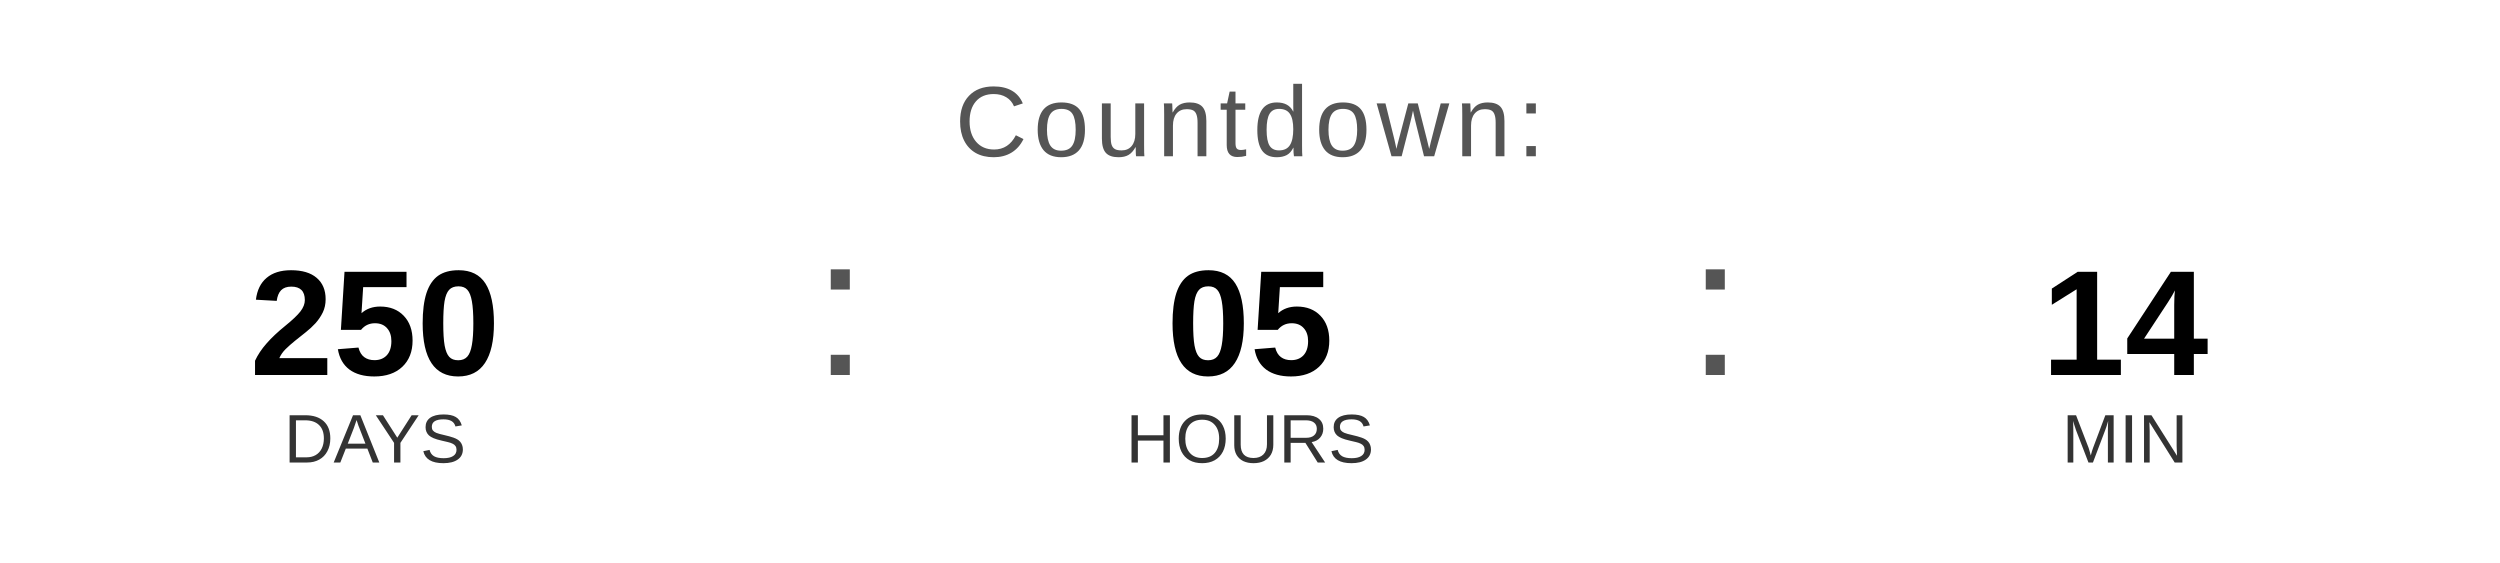
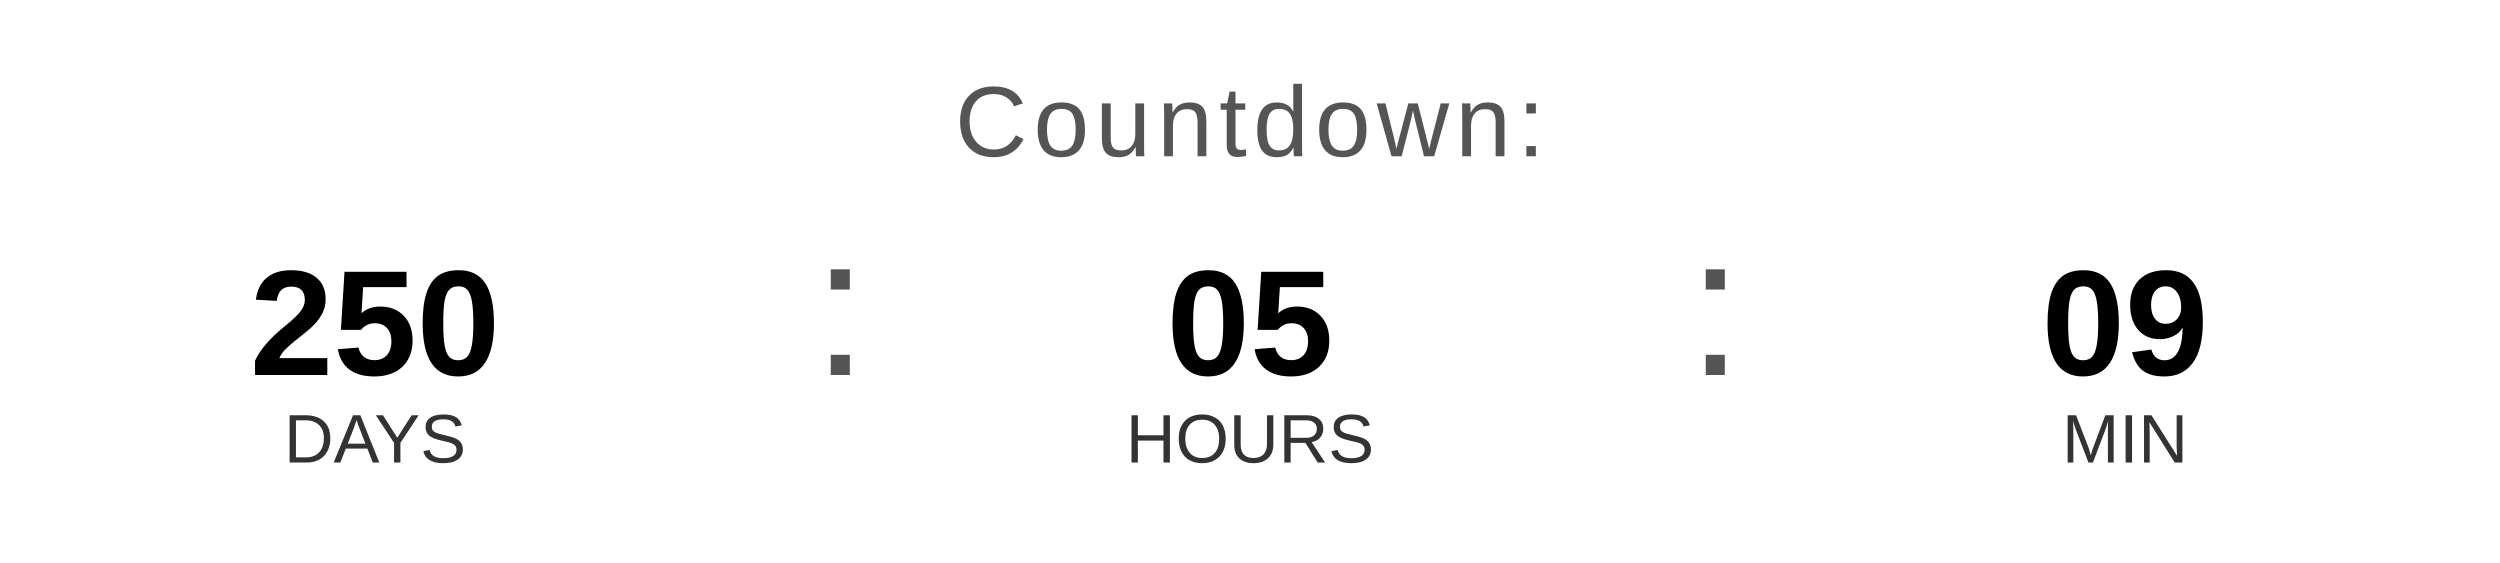
<svg xmlns="http://www.w3.org/2000/svg" width="400" height="90" viewBox="0 0 400 90">
  <text x="200" y="25" font-family="Arial, Helvetica, sans-serif" font-size="16" fill="#555555" text-anchor="middle" letter-spacing="1">
    Countdown:
  </text>
  <text x="60" y="60" font-family="Arial, Helvetica, sans-serif" font-size="24" font-weight="bold" fill="#000000" text-anchor="middle">250</text>
  <text x="60" y="74" font-family="Arial, Helvetica, sans-serif" font-size="11" fill="#333333" text-anchor="middle">DAYS</text>
  <text x="130" y="60" font-family="Arial, sans-serif" font-size="32" fill="#555555">:</text>
  <text x="200" y="60" font-family="Arial, Helvetica, sans-serif" font-size="24" font-weight="bold" fill="#000000" text-anchor="middle">05</text>
  <text x="200" y="74" font-family="Arial, Helvetica, sans-serif" font-size="11" fill="#333333" text-anchor="middle">HOURS</text>
  <text x="270" y="60" font-family="Arial, sans-serif" font-size="32" fill="#555555">:</text>
-   <text x="340" y="60" font-family="Arial, Helvetica, sans-serif" font-size="24" font-weight="bold" fill="#000000" text-anchor="middle">14</text>
+   <text x="340" y="60" font-family="Arial, Helvetica, sans-serif" font-size="24" font-weight="bold" fill="#000000" text-anchor="middle">09</text>
  <text x="340" y="74" font-family="Arial, Helvetica, sans-serif" font-size="11" fill="#333333" text-anchor="middle">MIN</text>
</svg>
